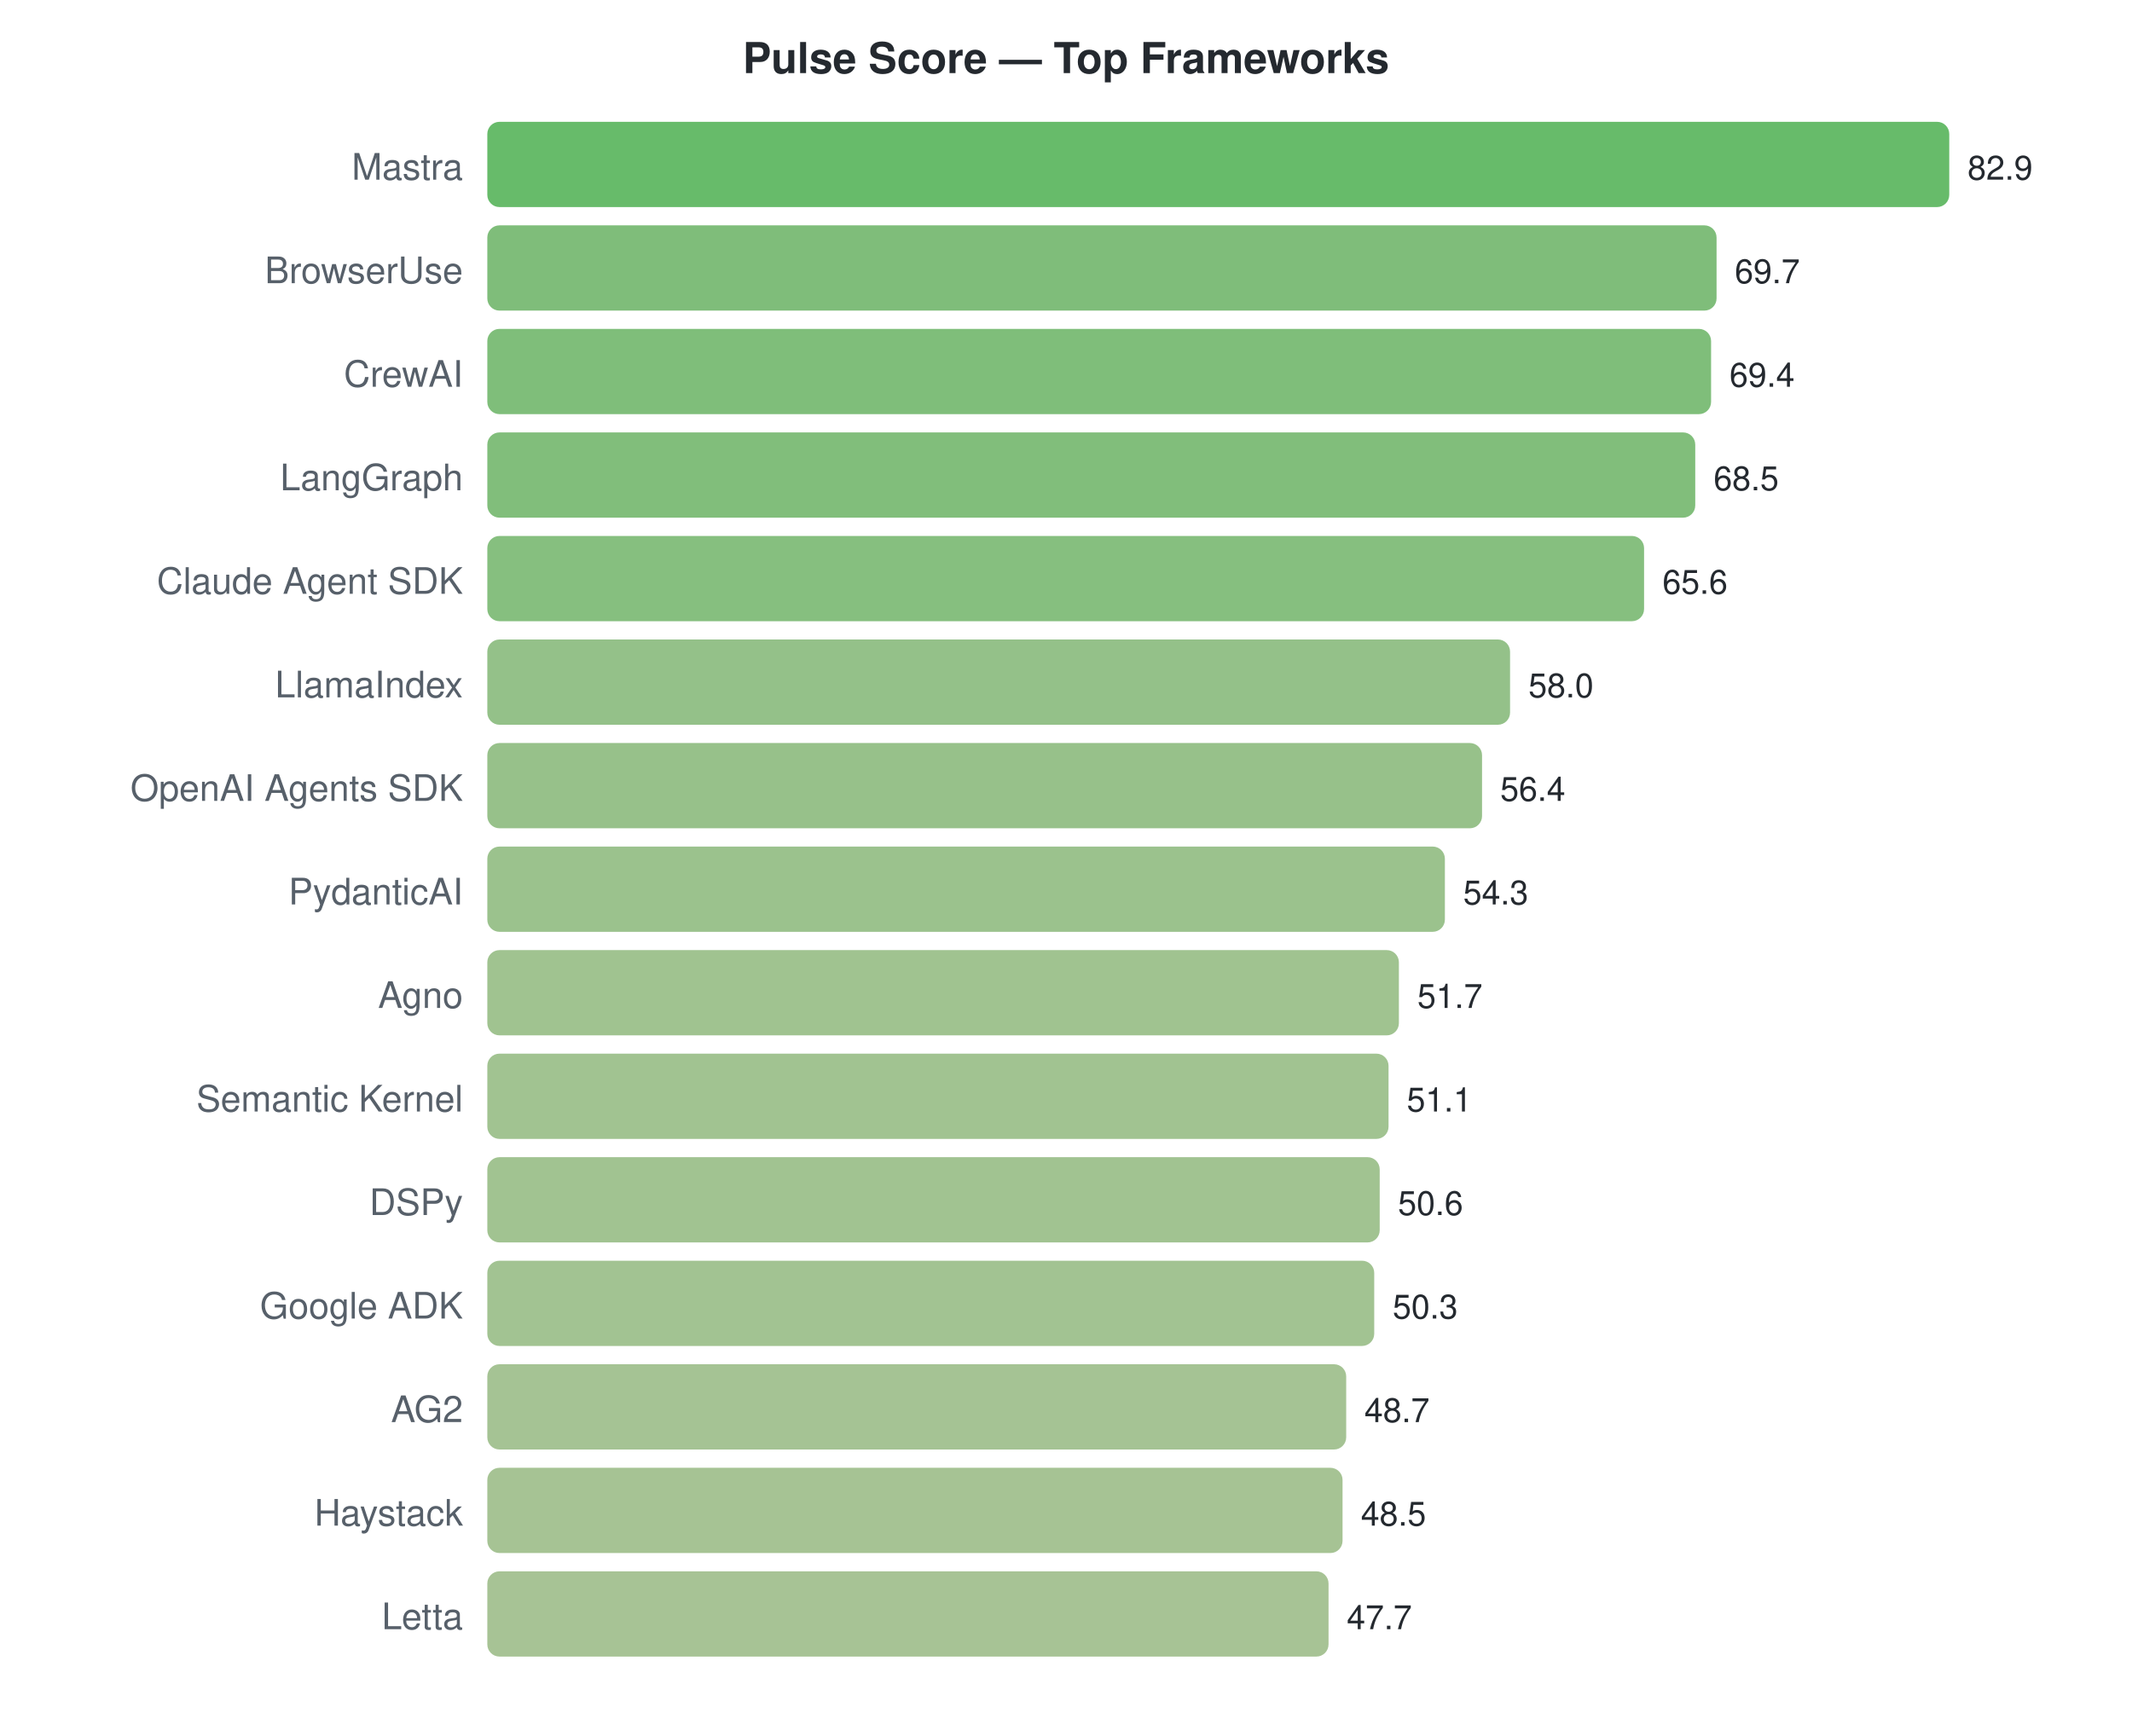
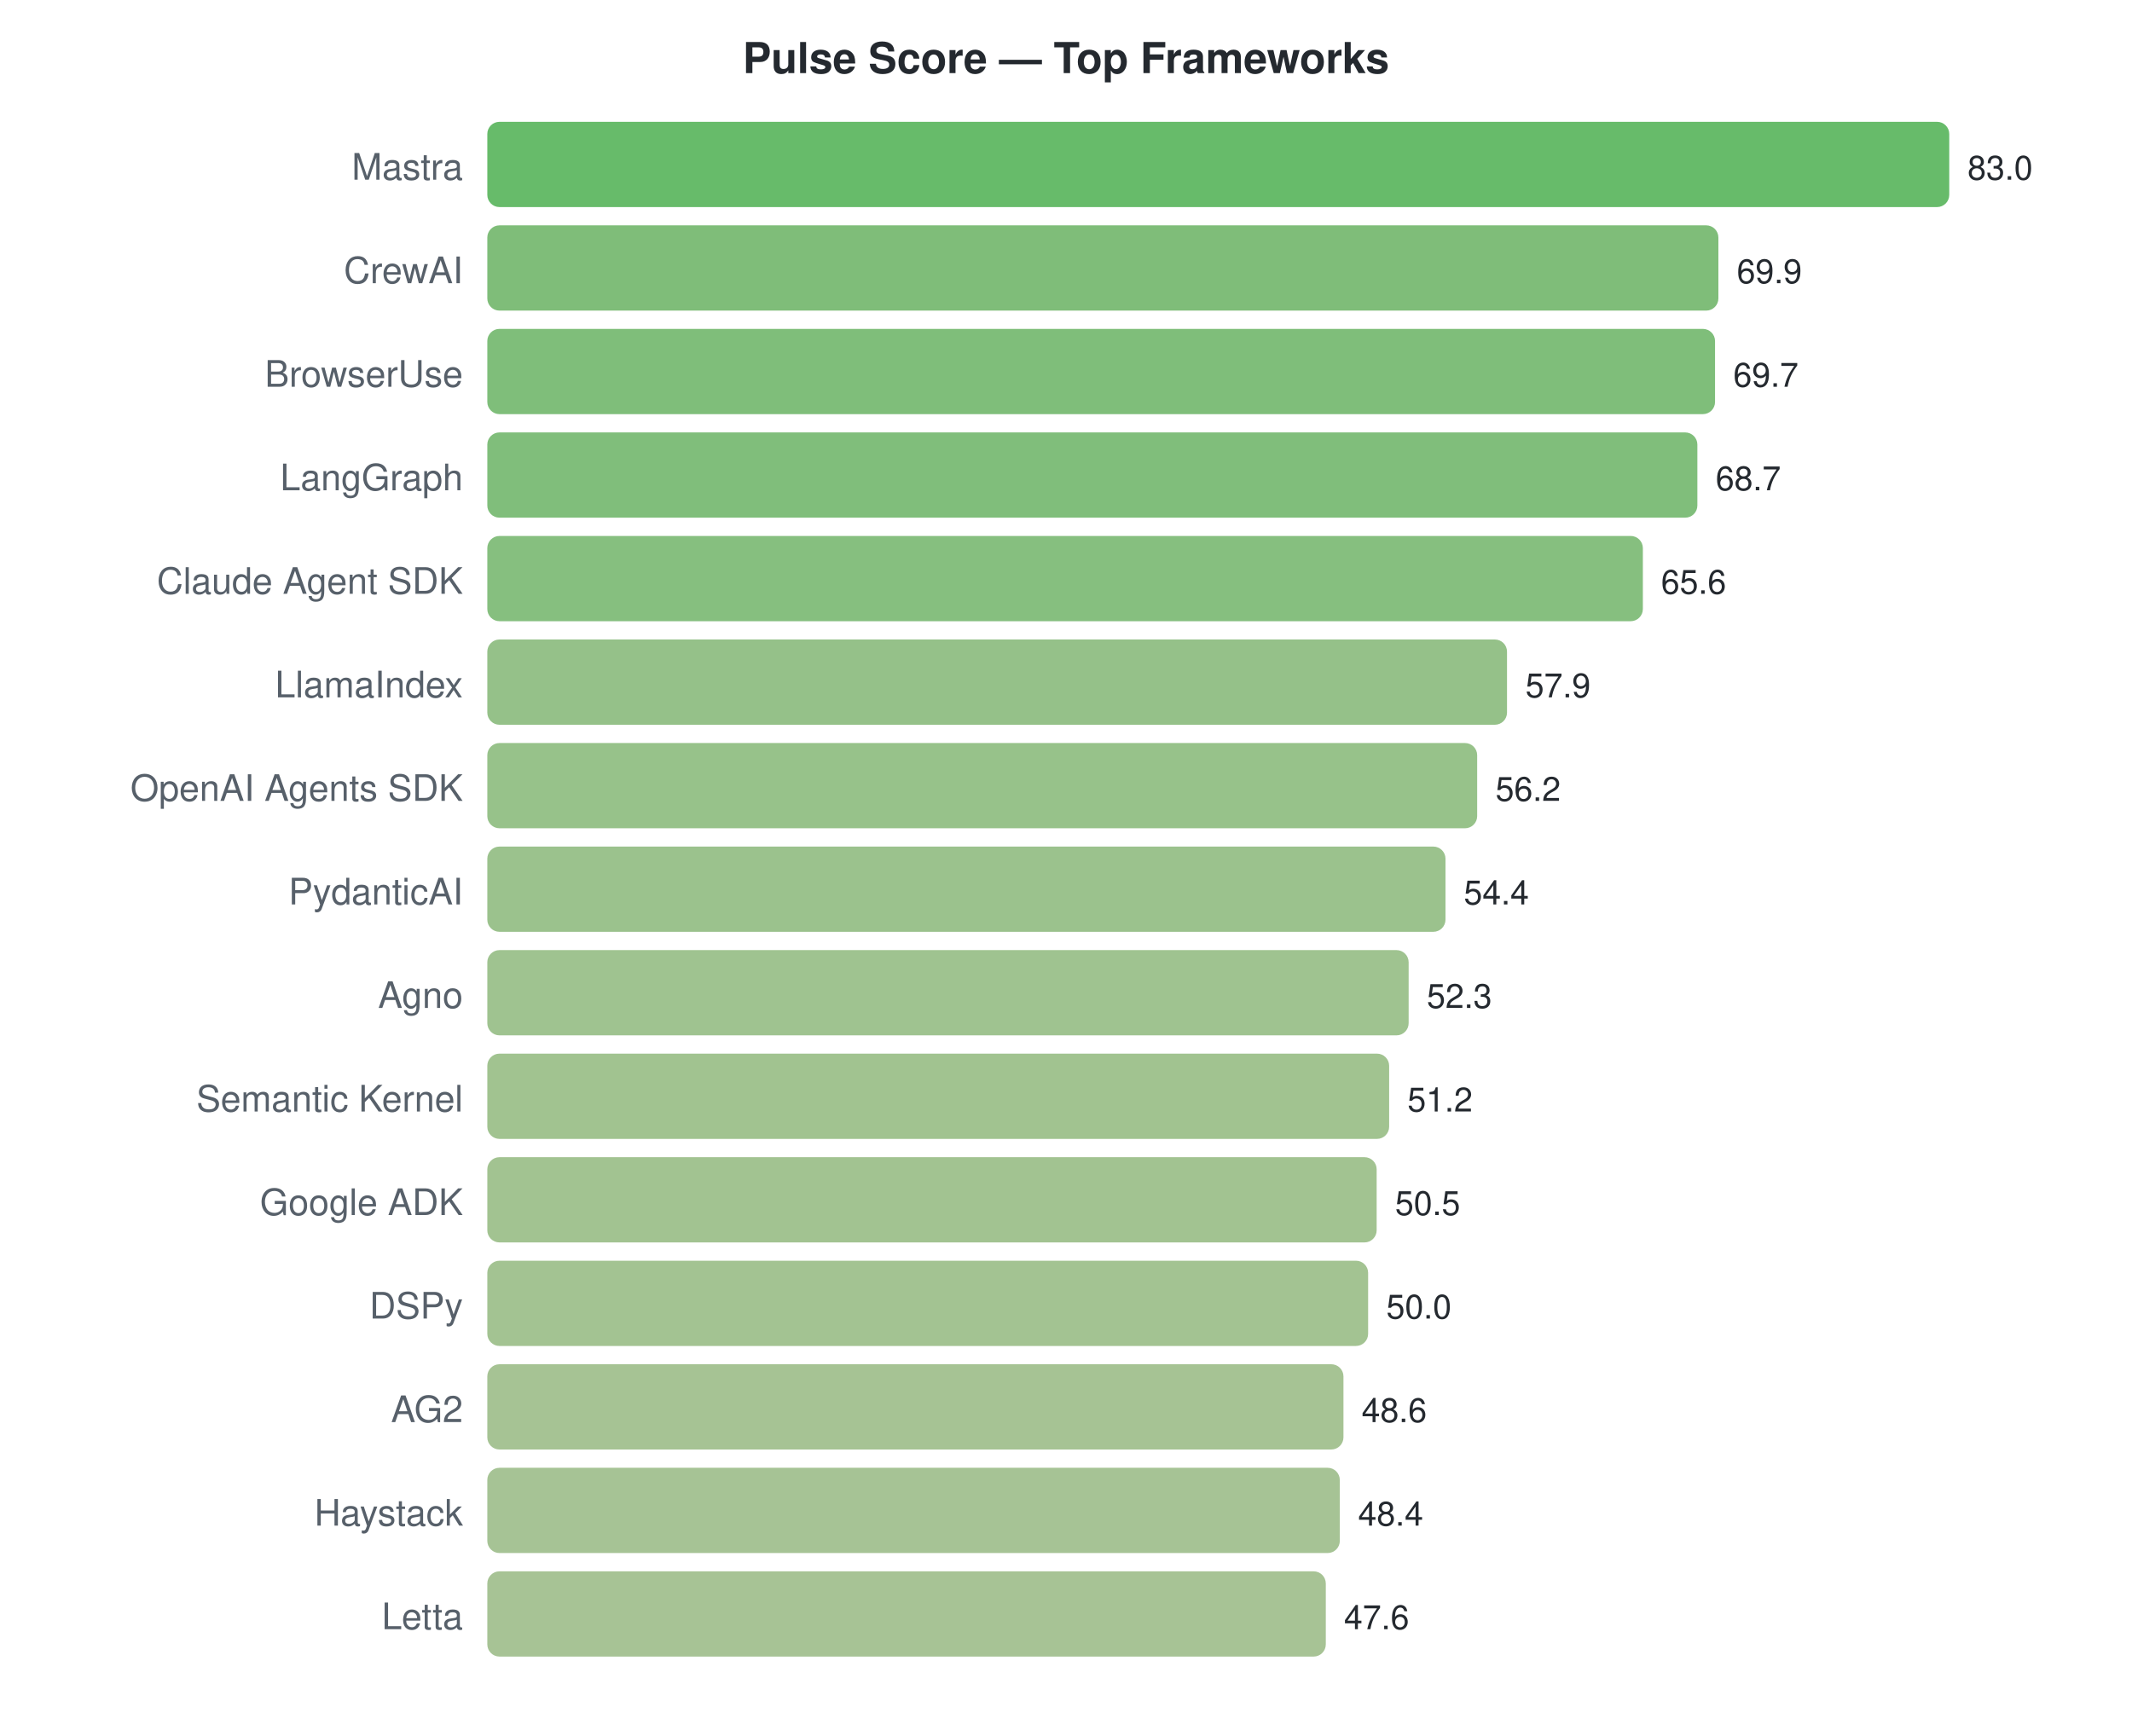
<svg xmlns="http://www.w3.org/2000/svg" width="700" height="570">
  <style>text { font-family: -apple-system, BlinkMacSystemFont, "Segoe UI", Helvetica, Arial, sans-serif; }</style>
  <text x="350" y="24" text-anchor="middle" font-size="14" font-weight="bold" fill="#24292f">Pulse Score — Top Frameworks</text>
  <text x="152" y="59" text-anchor="end" font-size="12" fill="#57606a">Mastra</text>
  <rect x="160" y="40" width="480.0" height="28" rx="4" fill="#4caf50" opacity="0.85" />
-   <text x="646.0" y="59" font-size="11" fill="#24292f">82.9</text>
-   <text x="152" y="93" text-anchor="end" font-size="12" fill="#57606a">BrowserUse</text>
-   <rect x="160" y="74" width="403.6" height="28" rx="4" fill="#68b263" opacity="0.85" />
-   <text x="569.571" y="93" font-size="11" fill="#24292f">69.7</text>
-   <text x="152" y="127" text-anchor="end" font-size="12" fill="#57606a">CrewAI</text>
-   <rect x="160" y="108" width="401.8" height="28" rx="4" fill="#69b363" opacity="0.85" />
-   <text x="567.834" y="127" font-size="11" fill="#24292f">69.4</text>
+   <text x="646.0" y="59" font-size="11" fill="#24292f">83.0</text>
+   <text x="152" y="93" text-anchor="end" font-size="12" fill="#57606a">CrewAI</text>
+   <rect x="160" y="74" width="404.2" height="28" rx="4" fill="#68b262" opacity="0.85" />
+   <text x="570.241" y="93" font-size="11" fill="#24292f">69.9</text>
+   <text x="152" y="127" text-anchor="end" font-size="12" fill="#57606a">BrowserUse</text>
+   <rect x="160" y="108" width="403.1" height="28" rx="4" fill="#68b363" opacity="0.85" />
+   <text x="569.084" y="127" font-size="11" fill="#24292f">69.7</text>
  <text x="152" y="161" text-anchor="end" font-size="12" fill="#57606a">LangGraph</text>
-   <rect x="160" y="142" width="396.6" height="28" rx="4" fill="#6bb364" opacity="0.85" />
-   <text x="562.622" y="161" font-size="11" fill="#24292f">68.5</text>
+   <rect x="160" y="142" width="397.3" height="28" rx="4" fill="#6ab364" opacity="0.85" />
+   <text x="563.301" y="161" font-size="11" fill="#24292f">68.7</text>
  <text x="152" y="195" text-anchor="end" font-size="12" fill="#57606a">Claude Agent SDK</text>
-   <rect x="160" y="176" width="379.8" height="28" rx="4" fill="#71b469" opacity="0.85" />
-   <text x="545.831" y="195" font-size="11" fill="#24292f">65.6</text>
+   <rect x="160" y="176" width="379.4" height="28" rx="4" fill="#71b469" opacity="0.85" />
+   <text x="545.373" y="195" font-size="11" fill="#24292f">65.6</text>
  <text x="152" y="229" text-anchor="end" font-size="12" fill="#57606a">LlamaIndex</text>
-   <rect x="160" y="210" width="335.8" height="28" rx="4" fill="#81b674" opacity="0.85" />
-   <text x="501.826" y="229" font-size="11" fill="#24292f">58.0</text>
+   <rect x="160" y="210" width="334.8" height="28" rx="4" fill="#82b674" opacity="0.85" />
+   <text x="500.843" y="229" font-size="11" fill="#24292f">57.9</text>
  <text x="152" y="263" text-anchor="end" font-size="12" fill="#57606a">OpenAI Agents SDK</text>
-   <rect x="160" y="244" width="326.6" height="28" rx="4" fill="#85b676" opacity="0.85" />
-   <text x="492.562" y="263" font-size="11" fill="#24292f">56.4</text>
+   <rect x="160" y="244" width="325.0" height="28" rx="4" fill="#85b776" opacity="0.85" />
+   <text x="491.012" y="263" font-size="11" fill="#24292f">56.2</text>
  <text x="152" y="297" text-anchor="end" font-size="12" fill="#57606a">PydanticAI</text>
-   <rect x="160" y="278" width="314.4" height="28" rx="4" fill="#89b779" opacity="0.85" />
-   <text x="480.403" y="297" font-size="11" fill="#24292f">54.3</text>
+   <rect x="160" y="278" width="314.6" height="28" rx="4" fill="#89b779" opacity="0.85" />
+   <text x="480.602" y="297" font-size="11" fill="#24292f">54.4</text>
  <text x="152" y="331" text-anchor="end" font-size="12" fill="#57606a">Agno</text>
-   <rect x="160" y="312" width="299.3" height="28" rx="4" fill="#8fb87d" opacity="0.85" />
-   <text x="465.349" y="331" font-size="11" fill="#24292f">51.7</text>
+   <rect x="160" y="312" width="302.5" height="28" rx="4" fill="#8eb87c" opacity="0.85" />
+   <text x="468.458" y="331" font-size="11" fill="#24292f">52.3</text>
  <text x="152" y="365" text-anchor="end" font-size="12" fill="#57606a">Semantic Kernel</text>
-   <rect x="160" y="346" width="295.9" height="28" rx="4" fill="#90b87e" opacity="0.85" />
-   <text x="461.875" y="365" font-size="11" fill="#24292f">51.1</text>
-   <text x="152" y="399" text-anchor="end" font-size="12" fill="#57606a">DSPy</text>
-   <rect x="160" y="380" width="293.0" height="28" rx="4" fill="#91b87e" opacity="0.85" />
-   <text x="458.979" y="399" font-size="11" fill="#24292f">50.6</text>
-   <text x="152" y="433" text-anchor="end" font-size="12" fill="#57606a">Google ADK</text>
-   <rect x="160" y="414" width="291.2" height="28" rx="4" fill="#92b87f" opacity="0.85" />
-   <text x="457.242" y="433" font-size="11" fill="#24292f">50.3</text>
+   <rect x="160" y="346" width="296.1" height="28" rx="4" fill="#90b87d" opacity="0.85" />
+   <text x="462.096" y="365" font-size="11" fill="#24292f">51.2</text>
+   <text x="152" y="399" text-anchor="end" font-size="12" fill="#57606a">Google ADK</text>
+   <rect x="160" y="380" width="292.0" height="28" rx="4" fill="#92b87e" opacity="0.85" />
+   <text x="458.048" y="399" font-size="11" fill="#24292f">50.5</text>
+   <text x="152" y="433" text-anchor="end" font-size="12" fill="#57606a">DSPy</text>
+   <rect x="160" y="414" width="289.2" height="28" rx="4" fill="#93b87f" opacity="0.85" />
+   <text x="455.157" y="433" font-size="11" fill="#24292f">50.0</text>
  <text x="152" y="467" text-anchor="end" font-size="12" fill="#57606a">AG2</text>
-   <rect x="160" y="448" width="282.0" height="28" rx="4" fill="#95b981" opacity="0.85" />
-   <text x="447.978" y="467" font-size="11" fill="#24292f">48.7</text>
+   <rect x="160" y="448" width="281.1" height="28" rx="4" fill="#96b981" opacity="0.85" />
+   <text x="447.06" y="467" font-size="11" fill="#24292f">48.6</text>
  <text x="152" y="501" text-anchor="end" font-size="12" fill="#57606a">Haystack</text>
-   <rect x="160" y="482" width="280.8" height="28" rx="4" fill="#96b981" opacity="0.85" />
-   <text x="446.82" y="501" font-size="11" fill="#24292f">48.5</text>
+   <rect x="160" y="482" width="279.9" height="28" rx="4" fill="#96b982" opacity="0.85" />
+   <text x="445.904" y="501" font-size="11" fill="#24292f">48.4</text>
  <text x="152" y="535" text-anchor="end" font-size="12" fill="#57606a">Letta</text>
-   <rect x="160" y="516" width="276.2" height="28" rx="4" fill="#98b982" opacity="0.85" />
-   <text x="442.188" y="535" font-size="11" fill="#24292f">47.7</text>
+   <rect x="160" y="516" width="275.3" height="28" rx="4" fill="#98b983" opacity="0.85" />
+   <text x="441.277" y="535" font-size="11" fill="#24292f">47.6</text>
</svg>
